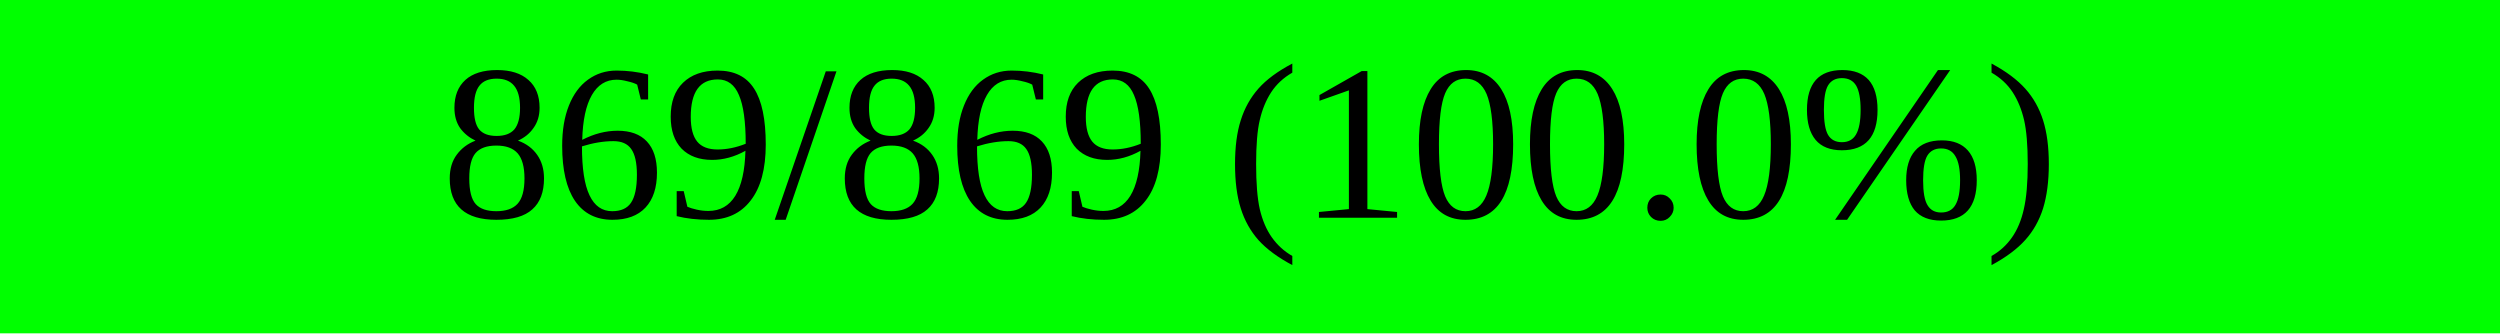
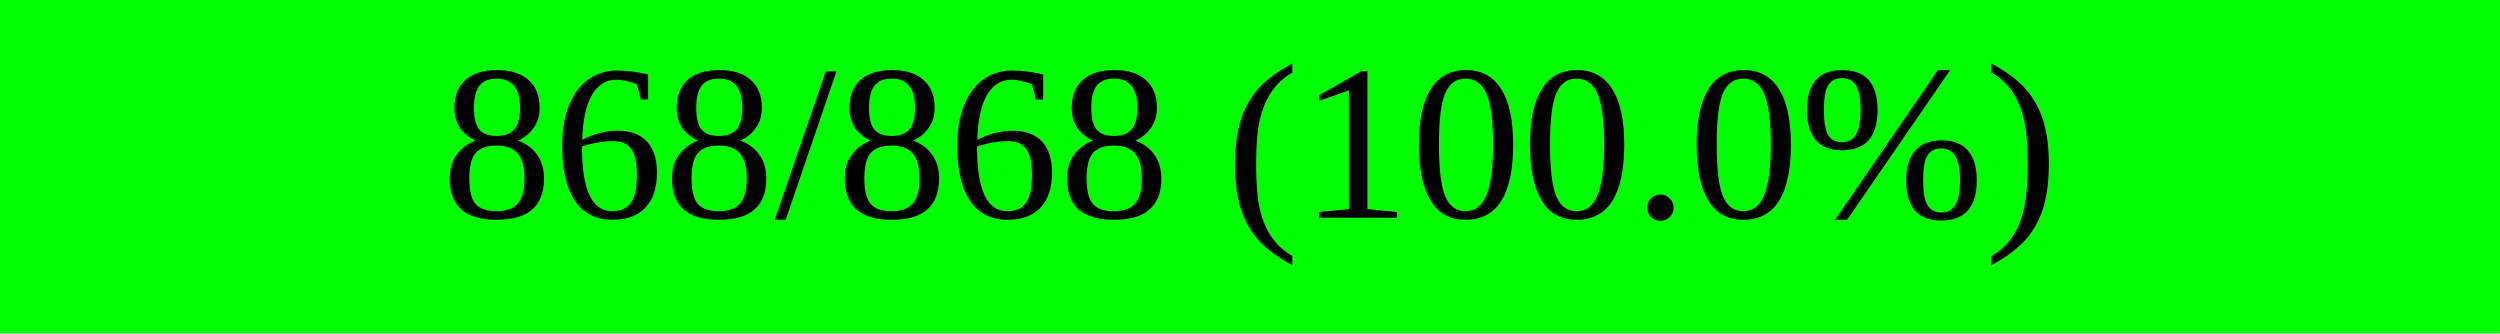
<svg xmlns="http://www.w3.org/2000/svg" width="150" height="20" viewBox="0 0 150 20" version="1.1" preserveAspectRatio="none" style="background-color: #000000">
  <rect x="0" y="0" width="150.0" height="20" fill="#00ff00" />
  <rect x="150.0" y="0" width="0.0" height="20" fill="#ff0000" />
-   <text x="75.0" y="10.0" text-anchor="middle" dominant-baseline="middle" font-size="13.333" fill="#000000">869/869 (100.0%)</text>
+   <text x="75.0" y="10.0" text-anchor="middle" dominant-baseline="middle" font-size="13.333" fill="#000000">868/868 (100.0%)</text>
</svg>
